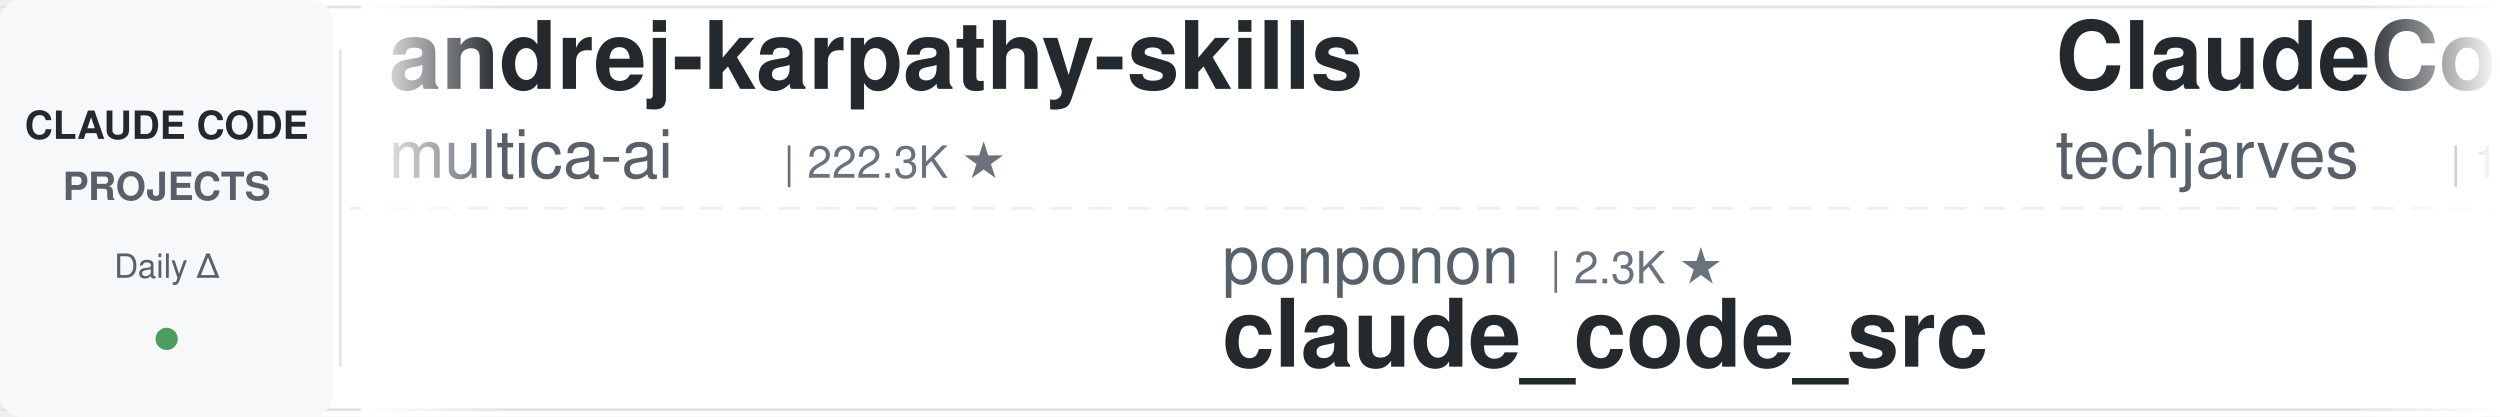
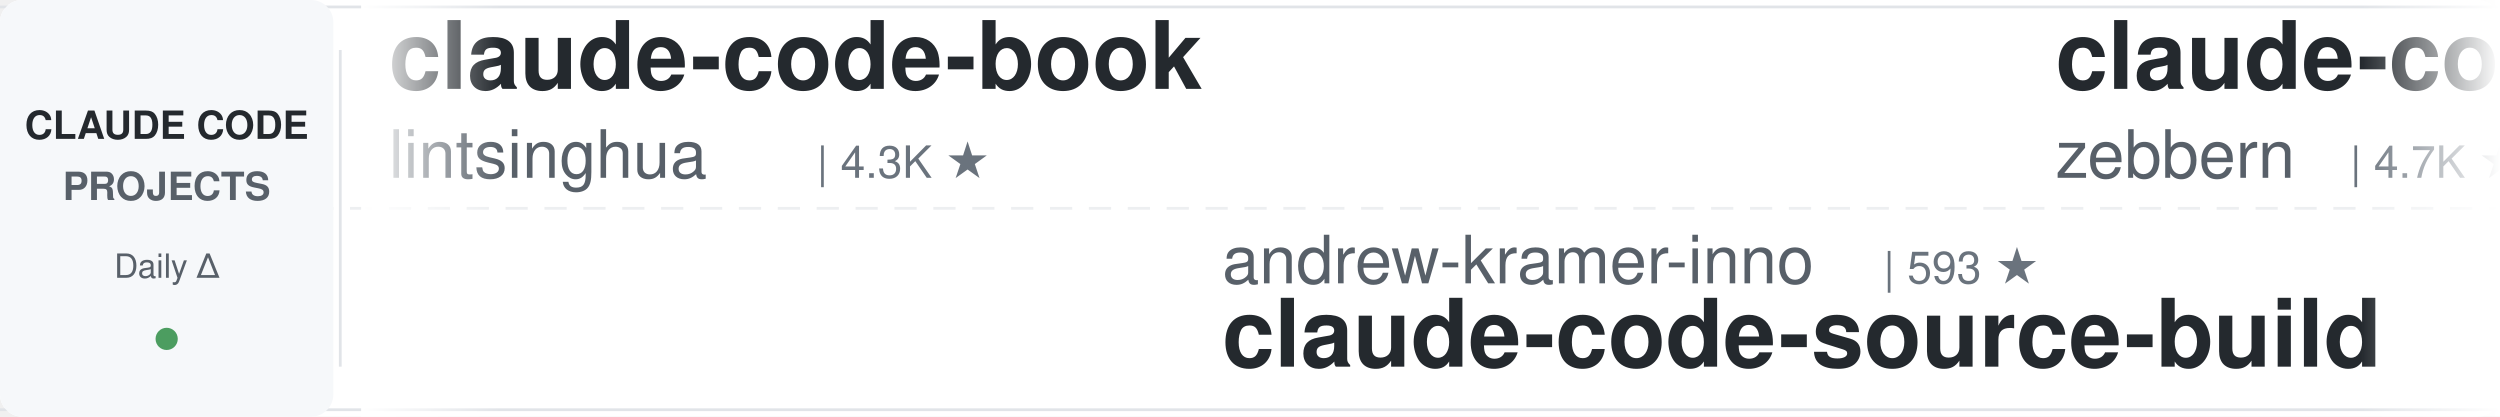
<svg xmlns="http://www.w3.org/2000/svg" width="900" height="150">
  <defs>
    <linearGradient id="leftFade" x1="0%" y1="0%" x2="100%" y2="0%">
      <stop offset="0%" style="stop-color:#ffffff;stop-opacity:1" />
      <stop offset="100%" style="stop-color:#ffffff;stop-opacity:0" />
    </linearGradient>
    <linearGradient id="rightFade" x1="0%" y1="0%" x2="100%" y2="0%">
      <stop offset="0%" style="stop-color:#ffffff;stop-opacity:0" />
      <stop offset="100%" style="stop-color:#ffffff;stop-opacity:1" />
    </linearGradient>
  </defs>
  <rect width="900" height="150" fill="#ffffff" rx="8" />
  <rect x="0" y="2" width="900" height="1" fill="#e1e4e8" />
  <rect x="0" y="147" width="900" height="1" fill="#e1e4e8" />
  <line x1="0" y1="75" x2="900" y2="75" stroke="#e1e4e8" stroke-width="1" stroke-dasharray="8 6" opacity="0.6" />
  <rect x="0" y="0" width="120" height="150" fill="#f6f8fa" rx="8" />
  <text x="60" y="50" font-family="-apple-system, BlinkMacSystemFont, 'Segoe UI', Helvetica, Arial, sans-serif" font-size="14" font-weight="600" fill="#24292e" text-anchor="middle">CLAUDE CODE</text>
  <text x="60" y="72" font-family="-apple-system, BlinkMacSystemFont, 'Segoe UI', Helvetica, Arial, sans-serif" font-size="14" font-weight="600" fill="#586069" text-anchor="middle">PROJECTS</text>
  <text x="60" y="100" font-family="-apple-system, BlinkMacSystemFont, 'Segoe UI', Helvetica, Arial, sans-serif" font-size="12" font-weight="500" fill="#586069" text-anchor="middle">Daily Δ</text>
  <circle cx="60" cy="122" r="4" fill="#22863a" opacity="0.8" />
  <rect x="122" y="18" width="1" height="114" fill="#e1e4e8" />
  <clipPath id="tickerClip">
    <rect x="130" y="0" width="770" height="150" />
  </clipPath>
  <g clip-path="url(#tickerClip)">
    <g id="tickerItems">
      <animateTransform attributeName="transform" attributeType="XML" type="translate" from="0 0" to="-3000 0" dur="54s" repeatCount="indefinite" />
      <g transform="translate(0, 0)">
-         <text x="140" y="32" font-family="-apple-system, BlinkMacSystemFont, 'Segoe UI', Helvetica, Arial, sans-serif" font-size="34" font-weight="600" fill="#24292e">andrej-karpathy-skills</text>
-         <text x="140" y="64" font-family="-apple-system, BlinkMacSystemFont, 'Segoe UI', Helvetica, Arial, sans-serif" font-size="24" font-weight="400" fill="#586069">multica-ai</text>
-         <text x="282" y="64" font-family="-apple-system, BlinkMacSystemFont, 'Segoe UI', Helvetica, Arial, sans-serif" font-size="16" font-weight="500" fill="#6a737d">| 222.3K ★</text>
+         <text x="140" y="32" font-family="-apple-system, BlinkMacSystemFont, 'Segoe UI', Helvetica, Arial, sans-serif" font-size="34" font-weight="600" fill="#24292e">claude-code-book</text>
+         <text x="140" y="64" font-family="-apple-system, BlinkMacSystemFont, 'Segoe UI', Helvetica, Arial, sans-serif" font-size="24" font-weight="400" fill="#586069">lintsinghua</text>
+         <text x="294" y="64" font-family="-apple-system, BlinkMacSystemFont, 'Segoe UI', Helvetica, Arial, sans-serif" font-size="16" font-weight="500" fill="#6a737d">| 4.3K ★</text>
      </g>
      <g transform="translate(300, 0)">
-         <text x="140" y="102" font-family="-apple-system, BlinkMacSystemFont, 'Segoe UI', Helvetica, Arial, sans-serif" font-size="24" font-weight="400" fill="#586069">ponponon</text>
-         <text x="258" y="102" font-family="-apple-system, BlinkMacSystemFont, 'Segoe UI', Helvetica, Arial, sans-serif" font-size="16" font-weight="500" fill="#6a737d">| 2.3K ★</text>
-         <text x="140" y="132" font-family="-apple-system, BlinkMacSystemFont, 'Segoe UI', Helvetica, Arial, sans-serif" font-size="34" font-weight="600" fill="#24292e">claude_code_src</text>
+         <text x="140" y="102" font-family="-apple-system, BlinkMacSystemFont, 'Segoe UI', Helvetica, Arial, sans-serif" font-size="24" font-weight="400" fill="#586069">andrew-kramer-inno</text>
+         <text x="378" y="102" font-family="-apple-system, BlinkMacSystemFont, 'Segoe UI', Helvetica, Arial, sans-serif" font-size="16" font-weight="500" fill="#6a737d">| 593 ★</text>
+         <text x="140" y="132" font-family="-apple-system, BlinkMacSystemFont, 'Segoe UI', Helvetica, Arial, sans-serif" font-size="34" font-weight="600" fill="#24292e">claude-code-source-build</text>
      </g>
      <g transform="translate(600, 0)">
-         <text x="140" y="32" font-family="-apple-system, BlinkMacSystemFont, 'Segoe UI', Helvetica, Arial, sans-serif" font-size="34" font-weight="600" fill="#24292e">ClaudeCode-Portable</text>
-         <text x="140" y="64" font-family="-apple-system, BlinkMacSystemFont, 'Segoe UI', Helvetica, Arial, sans-serif" font-size="24" font-weight="400" fill="#586069">techjarves</text>
-         <text x="282" y="64" font-family="-apple-system, BlinkMacSystemFont, 'Segoe UI', Helvetica, Arial, sans-serif" font-size="16" font-weight="500" fill="#6a737d">| 1.6K ★</text>
+         <text x="140" y="32" font-family="-apple-system, BlinkMacSystemFont, 'Segoe UI', Helvetica, Arial, sans-serif" font-size="34" font-weight="600" fill="#24292e">claude-code-guide</text>
+         <text x="140" y="64" font-family="-apple-system, BlinkMacSystemFont, 'Segoe UI', Helvetica, Arial, sans-serif" font-size="24" font-weight="400" fill="#586069">zebbern</text>
+         <text x="246" y="64" font-family="-apple-system, BlinkMacSystemFont, 'Segoe UI', Helvetica, Arial, sans-serif" font-size="16" font-weight="500" fill="#6a737d">| 4.7K ★</text>
      </g>
      <g transform="translate(900, 0)">
-         <text x="140" y="102" font-family="-apple-system, BlinkMacSystemFont, 'Segoe UI', Helvetica, Arial, sans-serif" font-size="24" font-weight="400" fill="#586069">Njengah</text>
-         <text x="246" y="102" font-family="-apple-system, BlinkMacSystemFont, 'Segoe UI', Helvetica, Arial, sans-serif" font-size="16" font-weight="500" fill="#6a737d">| 1.9K ★</text>
-         <text x="140" y="132" font-family="-apple-system, BlinkMacSystemFont, 'Segoe UI', Helvetica, Arial, sans-serif" font-size="34" font-weight="600" fill="#24292e">claude-code-cheat-sheet</text>
+         <text x="140" y="102" font-family="-apple-system, BlinkMacSystemFont, 'Segoe UI', Helvetica, Arial, sans-serif" font-size="24" font-weight="400" fill="#586069">anthropics</text>
+         <text x="282" y="102" font-family="-apple-system, BlinkMacSystemFont, 'Segoe UI', Helvetica, Arial, sans-serif" font-size="16" font-weight="500" fill="#6a737d">| 6.5K ★</text>
+         <text x="140" y="132" font-family="-apple-system, BlinkMacSystemFont, 'Segoe UI', Helvetica, Arial, sans-serif" font-size="34" font-weight="600" fill="#24292e">claude-code-security-rev...</text>
      </g>
      <g transform="translate(1200, 0)">
-         <text x="140" y="32" font-family="-apple-system, BlinkMacSystemFont, 'Segoe UI', Helvetica, Arial, sans-serif" font-size="34" font-weight="600" fill="#24292e">arcads-claude-code</text>
-         <text x="140" y="64" font-family="-apple-system, BlinkMacSystemFont, 'Segoe UI', Helvetica, Arial, sans-serif" font-size="24" font-weight="400" fill="#586069">krusemediallc</text>
-         <text x="318" y="64" font-family="-apple-system, BlinkMacSystemFont, 'Segoe UI', Helvetica, Arial, sans-serif" font-size="16" font-weight="500" fill="#6a737d">| 1.6K ★</text>
+         <text x="140" y="32" font-family="-apple-system, BlinkMacSystemFont, 'Segoe UI', Helvetica, Arial, sans-serif" font-size="34" font-weight="600" fill="#24292e">claude-code-infrastructu...</text>
+         <text x="140" y="64" font-family="-apple-system, BlinkMacSystemFont, 'Segoe UI', Helvetica, Arial, sans-serif" font-size="24" font-weight="400" fill="#586069">diet103</text>
+         <text x="246" y="64" font-family="-apple-system, BlinkMacSystemFont, 'Segoe UI', Helvetica, Arial, sans-serif" font-size="16" font-weight="500" fill="#6a737d">| 10.0K ★</text>
      </g>
      <g transform="translate(1500, 0)">
-         <text x="140" y="102" font-family="-apple-system, BlinkMacSystemFont, 'Segoe UI', Helvetica, Arial, sans-serif" font-size="24" font-weight="400" fill="#586069">kodu-ai</text>
-         <text x="246" y="102" font-family="-apple-system, BlinkMacSystemFont, 'Segoe UI', Helvetica, Arial, sans-serif" font-size="16" font-weight="500" fill="#6a737d">| 5.2K ★</text>
-         <text x="140" y="132" font-family="-apple-system, BlinkMacSystemFont, 'Segoe UI', Helvetica, Arial, sans-serif" font-size="34" font-weight="600" fill="#24292e">claude-coder</text>
+         <text x="140" y="102" font-family="-apple-system, BlinkMacSystemFont, 'Segoe UI', Helvetica, Arial, sans-serif" font-size="24" font-weight="400" fill="#586069">pedrohcgs</text>
+         <text x="270" y="102" font-family="-apple-system, BlinkMacSystemFont, 'Segoe UI', Helvetica, Arial, sans-serif" font-size="16" font-weight="500" fill="#6a737d">| 1.7K ★</text>
+         <text x="140" y="132" font-family="-apple-system, BlinkMacSystemFont, 'Segoe UI', Helvetica, Arial, sans-serif" font-size="34" font-weight="600" fill="#24292e">claude-code-my-workflow</text>
      </g>
      <g transform="translate(1800, 0)">
-         <text x="140" y="32" font-family="-apple-system, BlinkMacSystemFont, 'Segoe UI', Helvetica, Arial, sans-serif" font-size="34" font-weight="600" fill="#24292e">claude-code-cli</text>
-         <text x="140" y="64" font-family="-apple-system, BlinkMacSystemFont, 'Segoe UI', Helvetica, Arial, sans-serif" font-size="24" font-weight="400" fill="#586069">huangserva</text>
-         <text x="282" y="64" font-family="-apple-system, BlinkMacSystemFont, 'Segoe UI', Helvetica, Arial, sans-serif" font-size="16" font-weight="500" fill="#6a737d">| 629 ★</text>
+         <text x="140" y="32" font-family="-apple-system, BlinkMacSystemFont, 'Segoe UI', Helvetica, Arial, sans-serif" font-size="34" font-weight="600" fill="#24292e">claude-code-video-toolki...</text>
+         <text x="140" y="64" font-family="-apple-system, BlinkMacSystemFont, 'Segoe UI', Helvetica, Arial, sans-serif" font-size="24" font-weight="400" fill="#586069">digitalsamba</text>
+         <text x="306" y="64" font-family="-apple-system, BlinkMacSystemFont, 'Segoe UI', Helvetica, Arial, sans-serif" font-size="16" font-weight="500" fill="#6a737d">| 2.3K ★</text>
      </g>
      <g transform="translate(2100, 0)">
-         <text x="140" y="102" font-family="-apple-system, BlinkMacSystemFont, 'Segoe UI', Helvetica, Arial, sans-serif" font-size="24" font-weight="400" fill="#586069">Alishahryar1</text>
-         <text x="306" y="102" font-family="-apple-system, BlinkMacSystemFont, 'Segoe UI', Helvetica, Arial, sans-serif" font-size="16" font-weight="500" fill="#6a737d">| 62.6K ★</text>
-         <text x="140" y="132" font-family="-apple-system, BlinkMacSystemFont, 'Segoe UI', Helvetica, Arial, sans-serif" font-size="34" font-weight="600" fill="#24292e">free-claude-code</text>
+         <text x="140" y="102" font-family="-apple-system, BlinkMacSystemFont, 'Segoe UI', Helvetica, Arial, sans-serif" font-size="24" font-weight="400" fill="#586069">asgeirtj</text>
+         <text x="258" y="102" font-family="-apple-system, BlinkMacSystemFont, 'Segoe UI', Helvetica, Arial, sans-serif" font-size="16" font-weight="500" fill="#6a737d">| 70.0K ★</text>
+         <text x="140" y="132" font-family="-apple-system, BlinkMacSystemFont, 'Segoe UI', Helvetica, Arial, sans-serif" font-size="34" font-weight="600" fill="#24292e">system_prompts_leaks</text>
      </g>
      <g transform="translate(2400, 0)">
-         <text x="140" y="32" font-family="-apple-system, BlinkMacSystemFont, 'Segoe UI', Helvetica, Arial, sans-serif" font-size="34" font-weight="600" fill="#24292e">Open-ClaudeCode</text>
-         <text x="140" y="64" font-family="-apple-system, BlinkMacSystemFont, 'Segoe UI', Helvetica, Arial, sans-serif" font-size="24" font-weight="400" fill="#586069">LING71671</text>
-         <text x="270" y="64" font-family="-apple-system, BlinkMacSystemFont, 'Segoe UI', Helvetica, Arial, sans-serif" font-size="16" font-weight="500" fill="#6a737d">| 973 ★</text>
+         <text x="140" y="32" font-family="-apple-system, BlinkMacSystemFont, 'Segoe UI', Helvetica, Arial, sans-serif" font-size="34" font-weight="600" fill="#24292e">pi-vs-claude-code</text>
+         <text x="140" y="64" font-family="-apple-system, BlinkMacSystemFont, 'Segoe UI', Helvetica, Arial, sans-serif" font-size="24" font-weight="400" fill="#586069">disler</text>
+         <text x="234" y="64" font-family="-apple-system, BlinkMacSystemFont, 'Segoe UI', Helvetica, Arial, sans-serif" font-size="16" font-weight="500" fill="#6a737d">| 1.7K ★</text>
      </g>
      <g transform="translate(2700, 0)">
-         <text x="140" y="102" font-family="-apple-system, BlinkMacSystemFont, 'Segoe UI', Helvetica, Arial, sans-serif" font-size="24" font-weight="400" fill="#586069">edmund-io</text>
-         <text x="270" y="102" font-family="-apple-system, BlinkMacSystemFont, 'Segoe UI', Helvetica, Arial, sans-serif" font-size="16" font-weight="500" fill="#6a737d">| 1.5K ★</text>
-         <text x="140" y="132" font-family="-apple-system, BlinkMacSystemFont, 'Segoe UI', Helvetica, Arial, sans-serif" font-size="34" font-weight="600" fill="#24292e">edmunds-claude-code</text>
+         <text x="140" y="102" font-family="-apple-system, BlinkMacSystemFont, 'Segoe UI', Helvetica, Arial, sans-serif" font-size="24" font-weight="400" fill="#586069">JrCx7scC</text>
+         <text x="258" y="102" font-family="-apple-system, BlinkMacSystemFont, 'Segoe UI', Helvetica, Arial, sans-serif" font-size="16" font-weight="500" fill="#6a737d">| 376 ★</text>
+         <text x="140" y="132" font-family="-apple-system, BlinkMacSystemFont, 'Segoe UI', Helvetica, Arial, sans-serif" font-size="34" font-weight="600" fill="#24292e">claude-code-source</text>
      </g>
      <g transform="translate(3000, 0)">
-         <text x="140" y="32" font-family="-apple-system, BlinkMacSystemFont, 'Segoe UI', Helvetica, Arial, sans-serif" font-size="34" font-weight="600" fill="#24292e">andrej-karpathy-skills</text>
-         <text x="140" y="64" font-family="-apple-system, BlinkMacSystemFont, 'Segoe UI', Helvetica, Arial, sans-serif" font-size="24" font-weight="400" fill="#586069">multica-ai</text>
-         <text x="282" y="64" font-family="-apple-system, BlinkMacSystemFont, 'Segoe UI', Helvetica, Arial, sans-serif" font-size="16" font-weight="500" fill="#6a737d">| 222.3K ★</text>
+         <text x="140" y="32" font-family="-apple-system, BlinkMacSystemFont, 'Segoe UI', Helvetica, Arial, sans-serif" font-size="34" font-weight="600" fill="#24292e">claude-code-book</text>
+         <text x="140" y="64" font-family="-apple-system, BlinkMacSystemFont, 'Segoe UI', Helvetica, Arial, sans-serif" font-size="24" font-weight="400" fill="#586069">lintsinghua</text>
+         <text x="294" y="64" font-family="-apple-system, BlinkMacSystemFont, 'Segoe UI', Helvetica, Arial, sans-serif" font-size="16" font-weight="500" fill="#6a737d">| 4.3K ★</text>
      </g>
      <g transform="translate(3300, 0)">
-         <text x="140" y="102" font-family="-apple-system, BlinkMacSystemFont, 'Segoe UI', Helvetica, Arial, sans-serif" font-size="24" font-weight="400" fill="#586069">ponponon</text>
-         <text x="258" y="102" font-family="-apple-system, BlinkMacSystemFont, 'Segoe UI', Helvetica, Arial, sans-serif" font-size="16" font-weight="500" fill="#6a737d">| 2.3K ★</text>
-         <text x="140" y="132" font-family="-apple-system, BlinkMacSystemFont, 'Segoe UI', Helvetica, Arial, sans-serif" font-size="34" font-weight="600" fill="#24292e">claude_code_src</text>
+         <text x="140" y="102" font-family="-apple-system, BlinkMacSystemFont, 'Segoe UI', Helvetica, Arial, sans-serif" font-size="24" font-weight="400" fill="#586069">andrew-kramer-inno</text>
+         <text x="378" y="102" font-family="-apple-system, BlinkMacSystemFont, 'Segoe UI', Helvetica, Arial, sans-serif" font-size="16" font-weight="500" fill="#6a737d">| 593 ★</text>
+         <text x="140" y="132" font-family="-apple-system, BlinkMacSystemFont, 'Segoe UI', Helvetica, Arial, sans-serif" font-size="34" font-weight="600" fill="#24292e">claude-code-source-build</text>
      </g>
      <g transform="translate(3600, 0)">
-         <text x="140" y="32" font-family="-apple-system, BlinkMacSystemFont, 'Segoe UI', Helvetica, Arial, sans-serif" font-size="34" font-weight="600" fill="#24292e">ClaudeCode-Portable</text>
-         <text x="140" y="64" font-family="-apple-system, BlinkMacSystemFont, 'Segoe UI', Helvetica, Arial, sans-serif" font-size="24" font-weight="400" fill="#586069">techjarves</text>
-         <text x="282" y="64" font-family="-apple-system, BlinkMacSystemFont, 'Segoe UI', Helvetica, Arial, sans-serif" font-size="16" font-weight="500" fill="#6a737d">| 1.6K ★</text>
+         <text x="140" y="32" font-family="-apple-system, BlinkMacSystemFont, 'Segoe UI', Helvetica, Arial, sans-serif" font-size="34" font-weight="600" fill="#24292e">claude-code-guide</text>
+         <text x="140" y="64" font-family="-apple-system, BlinkMacSystemFont, 'Segoe UI', Helvetica, Arial, sans-serif" font-size="24" font-weight="400" fill="#586069">zebbern</text>
+         <text x="246" y="64" font-family="-apple-system, BlinkMacSystemFont, 'Segoe UI', Helvetica, Arial, sans-serif" font-size="16" font-weight="500" fill="#6a737d">| 4.7K ★</text>
      </g>
      <g transform="translate(3900, 0)">
-         <text x="140" y="102" font-family="-apple-system, BlinkMacSystemFont, 'Segoe UI', Helvetica, Arial, sans-serif" font-size="24" font-weight="400" fill="#586069">Njengah</text>
-         <text x="246" y="102" font-family="-apple-system, BlinkMacSystemFont, 'Segoe UI', Helvetica, Arial, sans-serif" font-size="16" font-weight="500" fill="#6a737d">| 1.9K ★</text>
-         <text x="140" y="132" font-family="-apple-system, BlinkMacSystemFont, 'Segoe UI', Helvetica, Arial, sans-serif" font-size="34" font-weight="600" fill="#24292e">claude-code-cheat-sheet</text>
+         <text x="140" y="102" font-family="-apple-system, BlinkMacSystemFont, 'Segoe UI', Helvetica, Arial, sans-serif" font-size="24" font-weight="400" fill="#586069">anthropics</text>
+         <text x="282" y="102" font-family="-apple-system, BlinkMacSystemFont, 'Segoe UI', Helvetica, Arial, sans-serif" font-size="16" font-weight="500" fill="#6a737d">| 6.5K ★</text>
+         <text x="140" y="132" font-family="-apple-system, BlinkMacSystemFont, 'Segoe UI', Helvetica, Arial, sans-serif" font-size="34" font-weight="600" fill="#24292e">claude-code-security-rev...</text>
      </g>
    </g>
  </g>
  <rect x="130" y="0" width="50" height="150" fill="url(#leftFade)" />
  <rect x="850" y="0" width="50" height="150" fill="url(#rightFade)" />
</svg>
